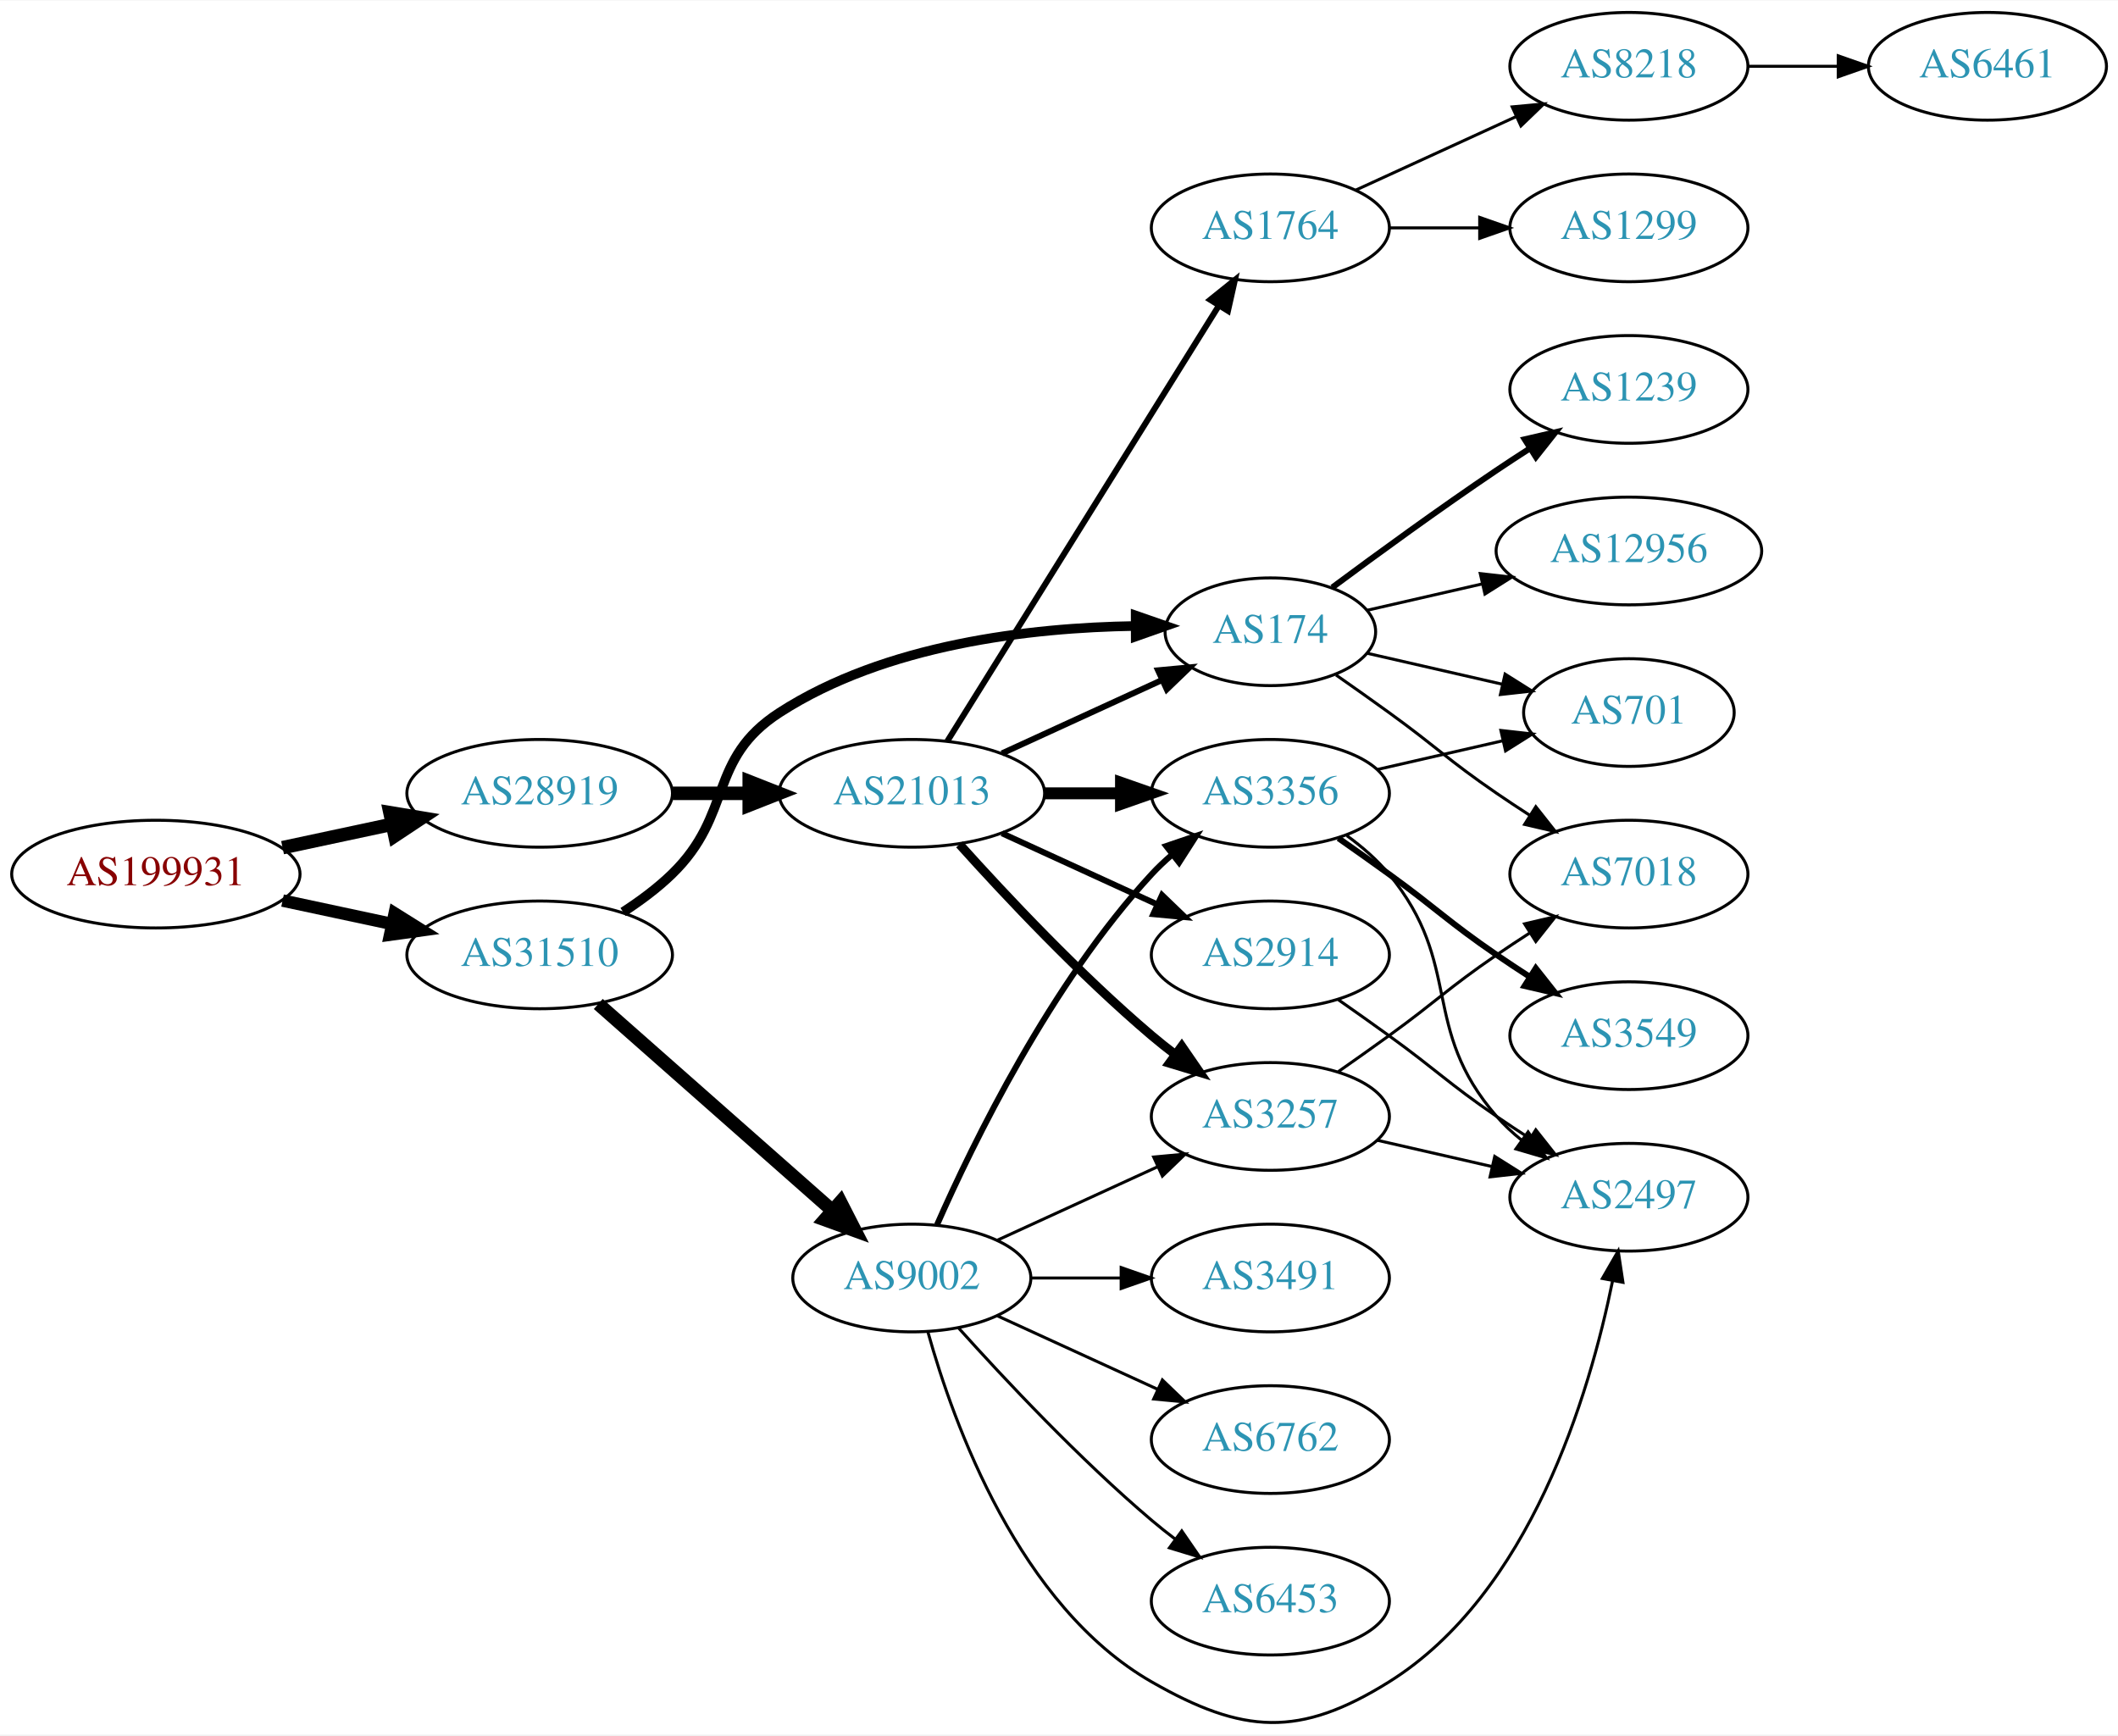
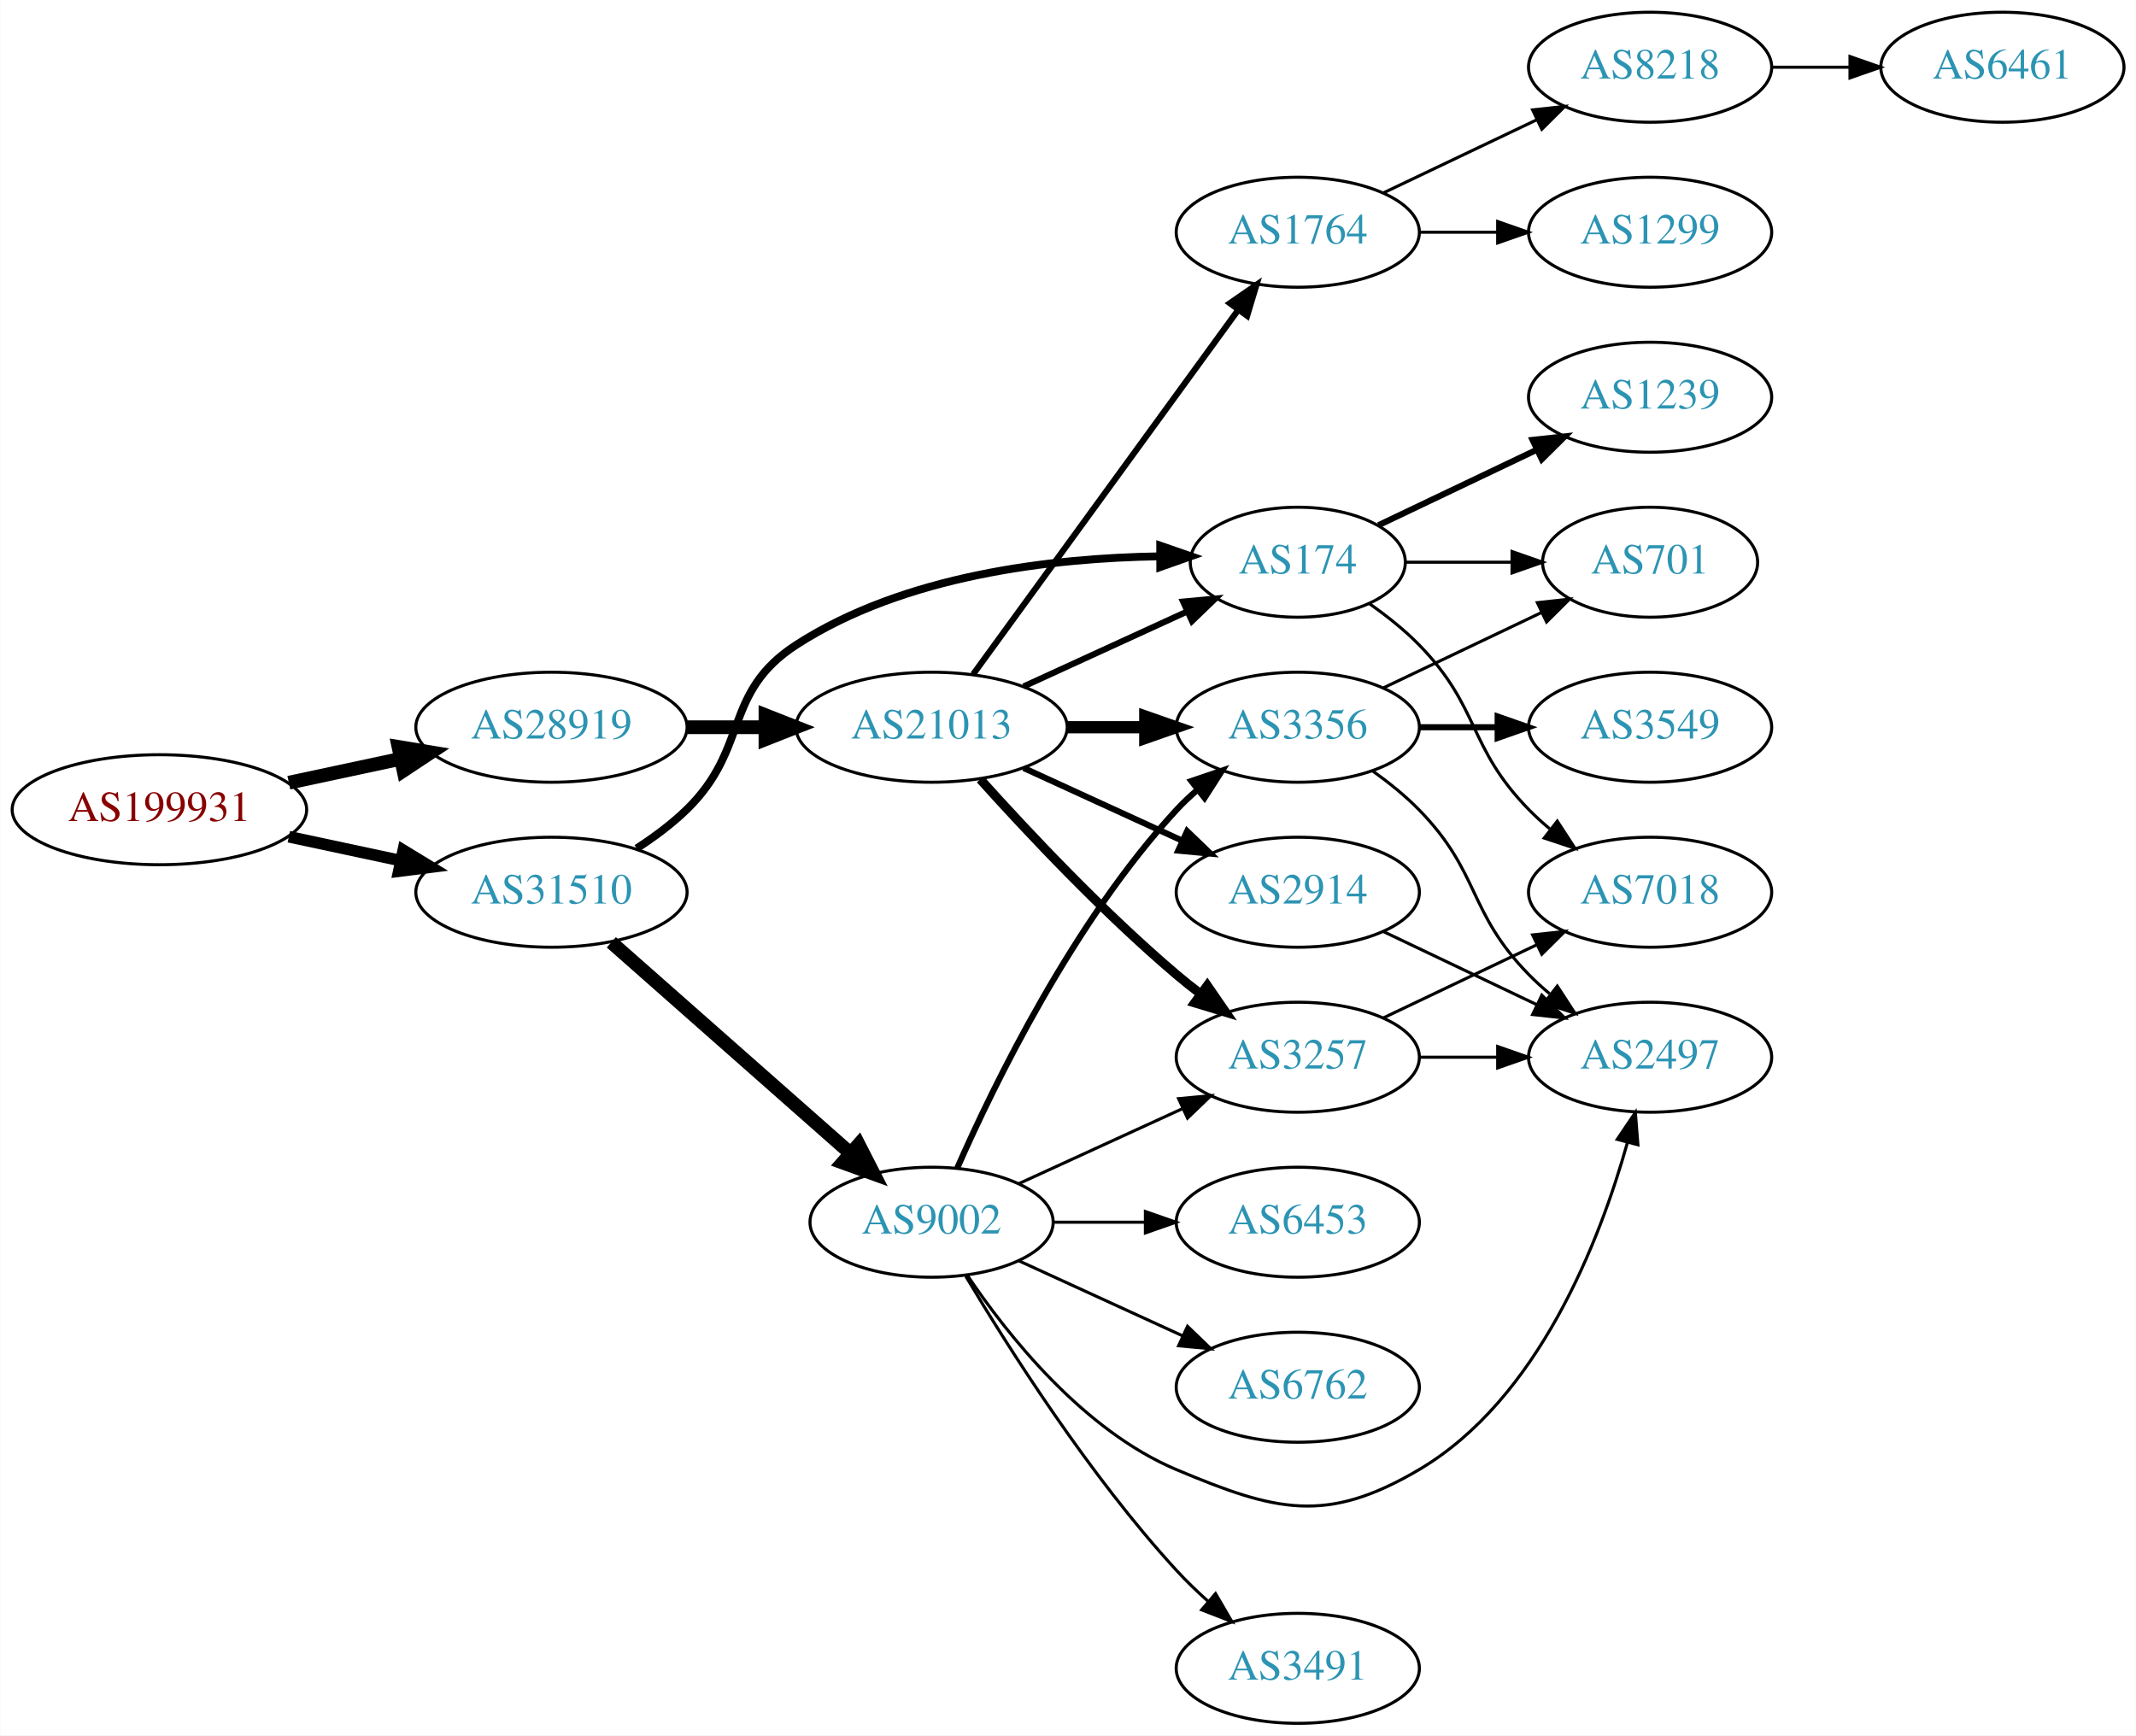
- <svg xmlns="http://www.w3.org/2000/svg" xmlns:xlink="http://www.w3.org/1999/xlink" width="708pt" height="580pt" viewBox="0.00 0.00 707.95 579.64">
-   <g id="graph0" class="graph" transform="scale(1 1) rotate(0) translate(4 575.638)">
-     <polygon fill="white" stroke="none" points="-4,4 -4,-575.638 703.954,-575.638 703.954,4 -4,4" />
+ <svg xmlns="http://www.w3.org/2000/svg" xmlns:xlink="http://www.w3.org/1999/xlink" width="699pt" height="568pt" viewBox="0.00 0.00 698.85 568.00">
+   <g id="graph0" class="graph" transform="scale(1 1) rotate(0) translate(4 564)">
+     <polygon fill="white" stroke="none" points="-4,4 -4,-564 694.855,-564 694.855,4 -4,4" />
    <g id="node1" class="node">
      <g id="a_node1">
        <a xlink:href="/asn/199931" xlink:title="AS199931 ~ ATKTVHOPFGARTEN [AT]">
-           <ellipse fill="#ffffff" stroke="black" cx="48.096" cy="-283.638" rx="48.192" ry="18" />
-           <text text-anchor="middle" x="48.096" y="-279.938" font-family="Times,serif" font-size="14.00" fill="#880000">AS199931</text>
+           <ellipse fill="#ffffff" stroke="black" cx="48.096" cy="-299" rx="48.192" ry="18" />
+           <text text-anchor="middle" x="48.096" y="-295.3" font-family="Times,serif" font-size="14.00" fill="#880000">AS199931</text>
        </a>
      </g>
    </g>
    <g id="node2" class="node">
      <g id="a_node2">
        <a xlink:href="/asn/28919" xlink:title="AS28919 ~ Fischergries 2 [AT]">
-           <ellipse fill="#ffffff" stroke="black" cx="176.388" cy="-310.638" rx="44.393" ry="18" />
-           <text text-anchor="middle" x="176.388" y="-306.938" font-family="Times,serif" font-size="14.00" fill="#2c94b3">AS28919</text>
+           <ellipse fill="#ffffff" stroke="black" cx="176.388" cy="-326" rx="44.393" ry="18" />
+           <text text-anchor="middle" x="176.388" y="-322.3" font-family="Times,serif" font-size="14.00" fill="#2c94b3">AS28919</text>
        </a>
      </g>
    </g>
    <g id="edge1" class="edge">
-       <path fill="none" stroke="black" stroke-width="4.5" d="M90.448,-292.479C102.138,-294.978 114.964,-297.72 127.027,-300.299" />
-       <polygon fill="black" stroke="black" stroke-width="4.5" points="126.336,-304.177 136.939,-302.418 127.983,-296.476 126.336,-304.177" />
+       <path fill="none" stroke="black" stroke-width="4.5" d="M90.448,-307.841C102.138,-310.34 114.964,-313.082 127.027,-315.661" />
+       <polygon fill="black" stroke="black" stroke-width="4.5" points="126.336,-319.54 136.939,-317.78 127.983,-311.839 126.336,-319.54" />
    </g>
    <g id="node3" class="node">
      <g id="a_node3">
        <a xlink:href="/asn/31510" xlink:title="AS31510 ~ Innsbrucker Kommunalbetriebe AG [AT]">
-           <ellipse fill="#ffffff" stroke="black" cx="176.388" cy="-256.638" rx="44.393" ry="18" />
-           <text text-anchor="middle" x="176.388" y="-252.938" font-family="Times,serif" font-size="14.00" fill="#2c94b3">AS31510</text>
+           <ellipse fill="#ffffff" stroke="black" cx="176.388" cy="-272" rx="44.393" ry="18" />
+           <text text-anchor="middle" x="176.388" y="-268.3" font-family="Times,serif" font-size="14.00" fill="#2c94b3">AS31510</text>
        </a>
      </g>
    </g>
    <g id="edge2" class="edge">
-       <path fill="none" stroke="black" stroke-width="4.154" d="M90.448,-274.797C102.138,-272.298 114.964,-269.556 127.027,-266.977" />
-       <polygon fill="black" stroke="black" stroke-width="4.154" points="127.919,-270.503 136.939,-264.858 126.4,-263.394 127.919,-270.503" />
+       <path fill="none" stroke="black" stroke-width="3.808" d="M90.448,-290.159C102.138,-287.66 114.964,-284.918 127.027,-282.339" />
+       <polygon fill="black" stroke="black" stroke-width="3.808" points="127.891,-285.733 136.939,-280.22 126.428,-278.888 127.891,-285.733" />
    </g>
    <g id="node4" class="node">
      <g id="a_node4">
        <a xlink:href="/asn/21013" xlink:title="AS21013 ~ Wels, AT [AT]">
-           <ellipse fill="#ffffff" stroke="black" cx="300.78" cy="-310.638" rx="44.393" ry="18" />
-           <text text-anchor="middle" x="300.78" y="-306.938" font-family="Times,serif" font-size="14.00" fill="#2c94b3">AS21013</text>
+           <ellipse fill="#ffffff" stroke="black" cx="300.78" cy="-326" rx="44.393" ry="18" />
+           <text text-anchor="middle" x="300.78" y="-322.3" font-family="Times,serif" font-size="14.00" fill="#2c94b3">AS21013</text>
        </a>
      </g>
    </g>
    <g id="edge3" class="edge">
-       <path fill="none" stroke="black" stroke-width="4.5" d="M220.883,-310.638C229.089,-310.638 237.761,-310.638 246.233,-310.638" />
-       <polygon fill="black" stroke="black" stroke-width="4.5" points="246.424,-314.575 256.424,-310.638 246.424,-306.7 246.424,-314.575" />
+       <path fill="none" stroke="black" stroke-width="4.5" d="M220.883,-326C229.089,-326 237.761,-326 246.233,-326" />
+       <polygon fill="black" stroke="black" stroke-width="4.5" points="246.424,-329.938 256.424,-326 246.424,-322.063 246.424,-329.938" />
+     </g>
+     <g id="node9" class="node">
+       <g id="a_node9">
+         <a xlink:href="/asn/174" xlink:title="AS174 ~ Cogent Communications [US]">
+           <ellipse fill="#ffffff" stroke="black" cx="420.622" cy="-380" rx="35.194" ry="18" />
+           <text text-anchor="middle" x="420.622" y="-376.3" font-family="Times,serif" font-size="14.00" fill="#2c94b3">AS174</text>
+         </a>
+       </g>
+     </g>
+     <g id="edge21" class="edge">
+       <path fill="none" stroke="black" stroke-width="2.571" d="M204.271,-286.329C209.996,-290.036 215.762,-294.318 220.584,-299 241.277,-319.094 232.353,-337.351 256.584,-353 291.967,-375.853 340.388,-381.374 375.256,-381.926" />
+       <polygon fill="black" stroke="black" stroke-width="2.571" points="375.603,-385.427 385.612,-381.952 375.621,-378.427 375.603,-385.427" />
+     </g>
+     <g id="node18" class="node">
+       <g id="a_node18">
+         <a xlink:href="/asn/9002" xlink:title="AS9002 ~ RETN Limited [EU]">
+           <ellipse fill="#ffffff" stroke="black" cx="300.78" cy="-164" rx="39.794" ry="18" />
+           <text text-anchor="middle" x="300.78" y="-160.3" font-family="Times,serif" font-size="14.00" fill="#2c94b3">AS9002</text>
+         </a>
+       </g>
+     </g>
+     <g id="edge22" class="edge">
+       <path fill="none" stroke="black" stroke-width="4.5" d="M195.976,-255.597C216.794,-237.228 250.67,-207.335 274.029,-186.722" />
+       <polygon fill="black" stroke="black" stroke-width="4.5" points="276.922,-189.421 281.815,-179.852 271.711,-183.516 276.922,-189.421" />
+     </g>
+     <g id="node5" class="node">
+       <g id="a_node5">
+         <a xlink:href="/asn/3356" xlink:title="AS3356 ~ Level 3 Parent, LLC [US]">
+           <ellipse fill="#ffffff" stroke="black" cx="420.622" cy="-326" rx="39.794" ry="18" />
+           <text text-anchor="middle" x="420.622" y="-322.3" font-family="Times,serif" font-size="14.00" fill="#2c94b3">AS3356</text>
+         </a>
+       </g>
+     </g>
+     <g id="edge4" class="edge">
+       <path fill="none" stroke="black" stroke-width="4" d="M344.991,-326C353.303,-326 362.066,-326 370.548,-326" />
+       <polygon fill="black" stroke="black" stroke-width="4" points="370.707,-329.5 380.707,-326 370.707,-322.5 370.707,-329.5" />
+     </g>
+     <g id="node6" class="node">
+       <g id="a_node6">
+         <a xlink:href="/asn/1764" xlink:title="AS1764 ~ NEXTLAYER-AS [AT]">
+           <ellipse fill="#ffffff" stroke="black" cx="420.622" cy="-488" rx="39.794" ry="18" />
+           <text text-anchor="middle" x="420.622" y="-484.3" font-family="Times,serif" font-size="14.00" fill="#2c94b3">AS1764</text>
+         </a>
+       </g>
+     </g>
+     <g id="edge5" class="edge">
+       <path fill="none" stroke="black" stroke-width="2" d="M314.391,-343.337C335.212,-371.96 376.874,-429.233 401.063,-462.486" />
+       <polygon fill="black" stroke="black" stroke-width="2" points="398.389,-464.76 407.102,-470.788 404.05,-460.642 398.389,-464.76" />
    </g>
    <g id="node7" class="node">
      <g id="a_node7">
-         <a xlink:href="/asn/174" xlink:title="AS174 ~ Cogent Communications [US]">
-           <ellipse fill="#ffffff" stroke="black" cx="420.622" cy="-364.638" rx="35.194" ry="18" />
-           <text text-anchor="middle" x="420.622" y="-360.938" font-family="Times,serif" font-size="14.00" fill="#2c94b3">AS174</text>
-         </a>
-       </g>
-     </g>
-     <g id="edge22" class="edge">
-       <path fill="none" stroke="black" stroke-width="3.214" d="M204.271,-270.967C209.996,-274.673 215.762,-278.955 220.584,-283.638 241.277,-303.732 232.353,-321.989 256.584,-337.638 291.967,-360.49 340.388,-366.012 375.256,-366.564" />
-       <polygon fill="black" stroke="black" stroke-width="3.214" points="375.603,-370.065 385.612,-366.59 375.621,-363.065 375.603,-370.065" />
+         <a xlink:href="/asn/3257" xlink:title="AS3257 ~ GTT [DE]">
+           <ellipse fill="#ffffff" stroke="black" cx="420.622" cy="-218" rx="39.794" ry="18" />
+           <text text-anchor="middle" x="420.622" y="-214.3" font-family="Times,serif" font-size="14.00" fill="#2c94b3">AS3257</text>
+         </a>
+       </g>
+     </g>
+     <g id="edge6" class="edge">
+       <path fill="none" stroke="black" stroke-width="3" d="M316.712,-308.956C332.038,-291.903 356.974,-265.35 380.976,-245 383.473,-242.883 386.133,-240.768 388.845,-238.707" />
+       <polygon fill="black" stroke="black" stroke-width="3" points="391.011,-241.459 397.021,-232.734 386.882,-235.806 391.011,-241.459" />
+     </g>
+     <g id="node8" class="node">
+       <g id="a_node8">
+         <a xlink:href="/asn/2914" xlink:title="AS2914 ~ NTT America, Inc. [US]">
+           <ellipse fill="#ffffff" stroke="black" cx="420.622" cy="-272" rx="39.794" ry="18" />
+           <text text-anchor="middle" x="420.622" y="-268.3" font-family="Times,serif" font-size="14.00" fill="#2c94b3">AS2914</text>
+         </a>
+       </g>
+     </g>
+     <g id="edge7" class="edge">
+       <path fill="none" stroke="black" stroke-width="2" d="M330.909,-312.652C346.521,-305.498 365.918,-296.609 382.59,-288.97" />
+       <polygon fill="black" stroke="black" stroke-width="2" points="384.409,-291.986 392.042,-284.638 381.493,-285.622 384.409,-291.986" />
+     </g>
+     <g id="edge8" class="edge">
+       <path fill="none" stroke="black" stroke-width="2" d="M330.909,-339.348C347.127,-346.78 367.43,-356.083 384.519,-363.914" />
+       <polygon fill="black" stroke="black" stroke-width="2" points="383.087,-367.108 393.636,-368.092 386.003,-360.744 383.087,-367.108" />
+     </g>
+     <g id="node10" class="node">
+       <g id="a_node10">
+         <a xlink:href="/asn/701" xlink:title="AS701 ~ UUNET [US]">
+           <ellipse fill="#ffffff" stroke="black" cx="535.915" cy="-380" rx="35.194" ry="18" />
+           <text text-anchor="middle" x="535.915" y="-376.3" font-family="Times,serif" font-size="14.00" fill="#2c94b3">AS701</text>
+         </a>
+       </g>
+     </g>
+     <g id="edge9" class="edge">
+       <path fill="none" stroke="black" d="M448.759,-338.934C464.19,-346.29 483.676,-355.577 500.211,-363.459" />
+       <polygon fill="black" stroke="black" points="499.02,-366.768 509.553,-367.911 502.032,-360.449 499.02,-366.768" />
+     </g>
+     <g id="node11" class="node">
+       <g id="a_node11">
+         <a xlink:href="/asn/2497" xlink:title="AS2497 ~ Internet Initiative Japan Inc. [JP]">
+           <ellipse fill="#ffffff" stroke="black" cx="535.915" cy="-218" rx="39.794" ry="18" />
+           <text text-anchor="middle" x="535.915" y="-214.3" font-family="Times,serif" font-size="14.00" fill="#2c94b3">AS2497</text>
+         </a>
+       </g>
+     </g>
+     <g id="edge10" class="edge">
+       <path fill="none" stroke="black" d="M445.216,-311.611C450.472,-307.852 455.804,-303.563 460.269,-299 480.441,-278.383 476.096,-265.617 496.269,-245 498.362,-242.861 500.645,-240.782 503.022,-238.79" />
+       <polygon fill="black" stroke="black" points="505.54,-241.268 511.321,-232.389 501.265,-235.725 505.54,-241.268" />
+     </g>
+     <g id="node12" class="node">
+       <g id="a_node12">
+         <a xlink:href="/asn/3549" xlink:title="AS3549 ~ Level 3 Parent, LLC [US]">
+           <ellipse fill="#ffffff" stroke="black" cx="535.915" cy="-326" rx="39.794" ry="18" />
+           <text text-anchor="middle" x="535.915" y="-322.3" font-family="Times,serif" font-size="14.00" fill="#2c94b3">AS3549</text>
+         </a>
+       </g>
+     </g>
+     <g id="edge11" class="edge">
+       <path fill="none" stroke="black" stroke-width="2" d="M460.294,-326C468.497,-326 477.261,-326 485.794,-326" />
+       <polygon fill="black" stroke="black" stroke-width="2" points="486.033,-329.5 496.033,-326 486.033,-322.5 486.033,-329.5" />
+     </g>
+     <g id="node13" class="node">
+       <g id="a_node13">
+         <a xlink:href="/asn/1299" xlink:title="AS1299 ~ Telia Carrier [EU]">
+           <ellipse fill="#ffffff" stroke="black" cx="535.915" cy="-488" rx="39.794" ry="18" />
+           <text text-anchor="middle" x="535.915" y="-484.3" font-family="Times,serif" font-size="14.00" fill="#2c94b3">AS1299</text>
+         </a>
+       </g>
+     </g>
+     <g id="edge12" class="edge">
+       <path fill="none" stroke="black" d="M460.294,-488C468.497,-488 477.261,-488 485.794,-488" />
+       <polygon fill="black" stroke="black" points="486.033,-491.5 496.033,-488 486.033,-484.5 486.033,-491.5" />
+     </g>
+     <g id="node14" class="node">
+       <g id="a_node14">
+         <a xlink:href="/asn/8218" xlink:title="AS8218 ~ legacy Neotelecoms [FR]">
+           <ellipse fill="#ffffff" stroke="black" cx="535.915" cy="-542" rx="39.794" ry="18" />
+           <text text-anchor="middle" x="535.915" y="-538.3" font-family="Times,serif" font-size="14.00" fill="#2c94b3">AS8218</text>
+         </a>
+       </g>
+     </g>
+     <g id="edge13" class="edge">
+       <path fill="none" stroke="black" d="M448.759,-500.934C463.753,-508.081 482.574,-517.052 498.797,-524.785" />
+       <polygon fill="black" stroke="black" points="497.467,-528.028 508,-529.171 500.479,-521.709 497.467,-528.028" />
+     </g>
+     <g id="edge20" class="edge">
+       <path fill="none" stroke="black" d="M460.294,-218C468.497,-218 477.261,-218 485.794,-218" />
+       <polygon fill="black" stroke="black" points="486.033,-221.5 496.033,-218 486.033,-214.5 486.033,-221.5" />
+     </g>
+     <g id="node16" class="node">
+       <g id="a_node16">
+         <a xlink:href="/asn/7018" xlink:title="AS7018 ~ AT&amp;T Services, Inc. [US]">
+           <ellipse fill="#ffffff" stroke="black" cx="535.915" cy="-272" rx="39.794" ry="18" />
+           <text text-anchor="middle" x="535.915" y="-268.3" font-family="Times,serif" font-size="14.00" fill="#2c94b3">AS7018</text>
+         </a>
+       </g>
+     </g>
+     <g id="edge19" class="edge">
+       <path fill="none" stroke="black" d="M448.759,-230.934C463.753,-238.081 482.574,-247.052 498.797,-254.785" />
+       <polygon fill="black" stroke="black" points="497.467,-258.028 508,-259.171 500.479,-251.709 497.467,-258.028" />
+     </g>
+     <g id="edge17" class="edge">
+       <path fill="none" stroke="black" d="M448.759,-259.066C463.753,-251.919 482.574,-242.948 498.797,-235.215" />
+       <polygon fill="black" stroke="black" points="500.479,-238.291 508,-230.829 497.467,-231.972 500.479,-238.291" />
+     </g>
+     <g id="edge15" class="edge">
+       <path fill="none" stroke="black" d="M455.921,-380C466.791,-380 478.969,-380 490.447,-380" />
+       <polygon fill="black" stroke="black" points="490.733,-383.5 500.733,-380 490.733,-376.5 490.733,-383.5" />
+     </g>
+     <g id="node15" class="node">
+       <g id="a_node15">
+         <a xlink:href="/asn/1239" xlink:title="AS1239 ~ Sprint [US]">
+           <ellipse fill="#ffffff" stroke="black" cx="535.915" cy="-434" rx="39.794" ry="18" />
+           <text text-anchor="middle" x="535.915" y="-430.3" font-family="Times,serif" font-size="14.00" fill="#2c94b3">AS1239</text>
+         </a>
+       </g>
+     </g>
+     <g id="edge14" class="edge">
+       <path fill="none" stroke="black" stroke-width="2" d="M447.047,-392.119C462.35,-399.413 482.074,-408.814 498.955,-416.86" />
+       <polygon fill="black" stroke="black" stroke-width="2" points="497.463,-420.026 507.996,-421.169 500.475,-413.707 497.463,-420.026" />
+     </g>
+     <g id="edge16" class="edge">
+       <path fill="none" stroke="black" d="M444.005,-366.468C449.647,-362.51 455.461,-357.914 460.269,-353 480.441,-332.383 476.096,-319.617 496.269,-299 498.362,-296.861 500.645,-294.782 503.022,-292.79" />
+       <polygon fill="black" stroke="black" points="505.54,-295.268 511.321,-286.389 501.265,-289.725 505.54,-295.268" />
+     </g>
+     <g id="node17" class="node">
+       <g id="a_node17">
+         <a xlink:href="/asn/6461" xlink:title="AS6461 ~ Zayo Bandwidth [US]">
+           <ellipse fill="#ffffff" stroke="black" cx="651.208" cy="-542" rx="39.794" ry="18" />
+           <text text-anchor="middle" x="651.208" y="-538.3" font-family="Times,serif" font-size="14.00" fill="#2c94b3">AS6461</text>
+         </a>
+       </g>
+     </g>
+     <g id="edge18" class="edge">
+       <path fill="none" stroke="black" d="M575.587,-542C583.79,-542 592.554,-542 601.087,-542" />
+       <polygon fill="black" stroke="black" points="601.326,-545.5 611.326,-542 601.326,-538.5 601.326,-545.5" />
+     </g>
+     <g id="edge23" class="edge">
+       <path fill="none" stroke="black" stroke-width="2" d="M309.196,-181.761C321.264,-209.183 347.235,-262.473 380.976,-299 383.006,-301.198 385.245,-303.319 387.591,-305.34" />
+       <polygon fill="black" stroke="black" stroke-width="2" points="385.804,-308.386 395.835,-311.794 390.118,-302.874 385.804,-308.386" />
+     </g>
+     <g id="edge24" class="edge">
+       <path fill="none" stroke="black" d="M329.409,-176.661C345.366,-183.973 365.636,-193.261 382.919,-201.181" />
+       <polygon fill="black" stroke="black" points="381.617,-204.435 392.167,-205.419 384.534,-198.071 381.617,-204.435" />
+     </g>
+     <g id="edge26" class="edge">
+       <path fill="none" stroke="black" d="M312.388,-146.76C325.639,-127.063 350.34,-95.892 380.976,-83 413.458,-69.331 429.913,-65.098 460.269,-83 499.403,-106.079 519.45,-157.852 528.523,-190.156" />
+       <polygon fill="black" stroke="black" points="525.158,-191.122 531.093,-199.899 531.926,-189.337 525.158,-191.122" />
    </g>
    <g id="node19" class="node">
      <g id="a_node19">
-         <a xlink:href="/asn/9002" xlink:title="AS9002 ~ RETN Limited [EU]">
-           <ellipse fill="#ffffff" stroke="black" cx="300.78" cy="-148.638" rx="39.794" ry="18" />
-           <text text-anchor="middle" x="300.78" y="-144.938" font-family="Times,serif" font-size="14.00" fill="#2c94b3">AS9002</text>
-         </a>
-       </g>
-     </g>
-     <g id="edge23" class="edge">
-       <path fill="none" stroke="black" stroke-width="4.5" d="M195.976,-240.235C216.794,-221.865 250.67,-191.973 274.029,-171.36" />
-       <polygon fill="black" stroke="black" stroke-width="4.5" points="276.922,-174.059 281.815,-164.49 271.711,-168.154 276.922,-174.059" />
-     </g>
-     <g id="node5" class="node">
-       <g id="a_node5">
-         <a xlink:href="/asn/1764" xlink:title="AS1764 ~ NEXTLAYER-AS [AT]">
-           <ellipse fill="#ffffff" stroke="black" cx="420.622" cy="-499.638" rx="39.794" ry="18" />
-           <text text-anchor="middle" x="420.622" y="-495.938" font-family="Times,serif" font-size="14.00" fill="#2c94b3">AS1764</text>
-         </a>
-       </g>
-     </g>
-     <g id="edge4" class="edge">
-       <path fill="none" stroke="black" stroke-width="2" d="M312.655,-328.08C333.438,-361.413 378.899,-434.324 403.327,-473.503" />
-       <polygon fill="black" stroke="black" stroke-width="2" points="400.513,-475.604 408.773,-482.238 406.453,-471.9 400.513,-475.604" />
-     </g>
-     <g id="node6" class="node">
-       <g id="a_node6">
-         <a xlink:href="/asn/3356" xlink:title="AS3356 ~ Level 3 Parent, LLC [US]">
-           <ellipse fill="#ffffff" stroke="black" cx="420.622" cy="-310.638" rx="39.794" ry="18" />
-           <text text-anchor="middle" x="420.622" y="-306.938" font-family="Times,serif" font-size="14.00" fill="#2c94b3">AS3356</text>
-         </a>
-       </g>
-     </g>
-     <g id="edge5" class="edge">
-       <path fill="none" stroke="black" stroke-width="4" d="M344.991,-310.638C353.303,-310.638 362.066,-310.638 370.548,-310.638" />
-       <polygon fill="black" stroke="black" stroke-width="4" points="370.707,-314.138 380.707,-310.638 370.707,-307.138 370.707,-314.138" />
-     </g>
-     <g id="edge6" class="edge">
-       <path fill="none" stroke="black" stroke-width="2" d="M330.909,-323.986C347.127,-331.417 367.43,-340.721 384.519,-348.552" />
-       <polygon fill="black" stroke="black" stroke-width="2" points="383.087,-351.746 393.636,-352.73 386.003,-345.382 383.087,-351.746" />
-     </g>
-     <g id="node8" class="node">
-       <g id="a_node8">
-         <a xlink:href="/asn/3257" xlink:title="AS3257 ~ GTT [DE]">
-           <ellipse fill="#ffffff" stroke="black" cx="420.622" cy="-202.638" rx="39.794" ry="18" />
-           <text text-anchor="middle" x="420.622" y="-198.938" font-family="Times,serif" font-size="14.00" fill="#2c94b3">AS3257</text>
-         </a>
-       </g>
-     </g>
-     <g id="edge7" class="edge">
-       <path fill="none" stroke="black" stroke-width="3" d="M316.712,-293.594C332.038,-276.541 356.974,-249.987 380.976,-229.638 383.473,-227.521 386.133,-225.406 388.845,-223.344" />
-       <polygon fill="black" stroke="black" stroke-width="3" points="391.011,-226.096 397.021,-217.371 386.882,-220.444 391.011,-226.096" />
-     </g>
-     <g id="node9" class="node">
-       <g id="a_node9">
-         <a xlink:href="/asn/2914" xlink:title="AS2914 ~ NTT America, Inc. [US]">
-           <ellipse fill="#ffffff" stroke="black" cx="420.622" cy="-256.638" rx="39.794" ry="18" />
-           <text text-anchor="middle" x="420.622" y="-252.938" font-family="Times,serif" font-size="14.00" fill="#2c94b3">AS2914</text>
-         </a>
-       </g>
-     </g>
-     <g id="edge8" class="edge">
-       <path fill="none" stroke="black" stroke-width="2" d="M330.909,-297.289C346.521,-290.136 365.918,-281.247 382.59,-273.607" />
-       <polygon fill="black" stroke="black" stroke-width="2" points="384.409,-276.624 392.042,-269.276 381.493,-270.26 384.409,-276.624" />
-     </g>
-     <g id="node10" class="node">
-       <g id="a_node10">
-         <a xlink:href="/asn/8218" xlink:title="AS8218 ~ legacy Neotelecoms [FR]">
-           <ellipse fill="#ffffff" stroke="black" cx="540.465" cy="-553.638" rx="39.794" ry="18" />
-           <text text-anchor="middle" x="540.465" y="-549.938" font-family="Times,serif" font-size="14.00" fill="#2c94b3">AS8218</text>
-         </a>
-       </g>
-     </g>
-     <g id="edge9" class="edge">
-       <path fill="none" stroke="black" d="M449.251,-512.298C465.208,-519.61 485.479,-528.899 502.761,-536.819" />
-       <polygon fill="black" stroke="black" points="501.46,-540.072 512.009,-541.056 504.376,-533.709 501.46,-540.072" />
-     </g>
-     <g id="node11" class="node">
-       <g id="a_node11">
-         <a xlink:href="/asn/1299" xlink:title="AS1299 ~ Telia Carrier [EU]">
-           <ellipse fill="#ffffff" stroke="black" cx="540.465" cy="-499.638" rx="39.794" ry="18" />
-           <text text-anchor="middle" x="540.465" y="-495.938" font-family="Times,serif" font-size="14.00" fill="#2c94b3">AS1299</text>
-         </a>
-       </g>
-     </g>
-     <g id="edge10" class="edge">
-       <path fill="none" stroke="black" d="M460.535,-499.638C470.088,-499.638 480.438,-499.638 490.401,-499.638" />
-       <polygon fill="black" stroke="black" points="490.593,-503.138 500.593,-499.638 490.593,-496.138 490.593,-503.138" />
-     </g>
-     <g id="node13" class="node">
-       <g id="a_node13">
-         <a xlink:href="/asn/701" xlink:title="AS701 ~ UUNET [US]">
-           <ellipse fill="#ffffff" stroke="black" cx="540.465" cy="-337.638" rx="35.194" ry="18" />
-           <text text-anchor="middle" x="540.465" y="-333.938" font-family="Times,serif" font-size="14.00" fill="#2c94b3">AS701</text>
-         </a>
-       </g>
-     </g>
-     <g id="edge12" class="edge">
-       <path fill="none" stroke="black" d="M456.342,-318.593C469.434,-321.592 484.456,-325.034 498.097,-328.16" />
-       <polygon fill="black" stroke="black" points="497.675,-331.653 508.204,-330.475 499.238,-324.83 497.675,-331.653" />
-     </g>
-     <g id="node14" class="node">
-       <g id="a_node14">
-         <a xlink:href="/asn/3549" xlink:title="AS3549 ~ Level 3 Parent, LLC [US]">
-           <ellipse fill="#ffffff" stroke="black" cx="540.465" cy="-229.638" rx="39.794" ry="18" />
-           <text text-anchor="middle" x="540.465" y="-225.938" font-family="Times,serif" font-size="14.00" fill="#2c94b3">AS3549</text>
-         </a>
-       </g>
-     </g>
-     <g id="edge13" class="edge">
-       <path fill="none" stroke="black" stroke-width="2" d="M443.379,-295.628C448.914,-291.758 454.833,-287.574 460.269,-283.638 476.469,-271.909 479.774,-267.948 496.269,-256.638 499.797,-254.218 503.534,-251.749 507.276,-249.335" />
-       <polygon fill="black" stroke="black" stroke-width="2" points="509.347,-252.166 515.916,-243.854 505.597,-246.255 509.347,-252.166" />
-     </g>
-     <g id="node15" class="node">
-       <g id="a_node15">
-         <a xlink:href="/asn/2497" xlink:title="AS2497 ~ Internet Initiative Japan Inc. [JP]">
-           <ellipse fill="#ffffff" stroke="black" cx="540.465" cy="-175.638" rx="39.794" ry="18" />
-           <text text-anchor="middle" x="540.465" y="-171.938" font-family="Times,serif" font-size="14.00" fill="#2c94b3">AS2497</text>
-         </a>
-       </g>
-     </g>
-     <g id="edge14" class="edge">
-       <path fill="none" stroke="black" d="M446.203,-296.481C451.297,-292.766 456.311,-288.437 460.269,-283.638 485.333,-253.244 470.435,-232.38 496.269,-202.638 498.733,-199.8 501.57,-197.16 504.588,-194.731" />
-       <polygon fill="black" stroke="black" points="506.775,-197.47 512.866,-188.802 502.698,-191.78 506.775,-197.47" />
-     </g>
-     <g id="edge16" class="edge">
-       <path fill="none" stroke="black" d="M452.893,-357.473C466.743,-354.3 483.229,-350.522 498.081,-347.12" />
-       <polygon fill="black" stroke="black" points="499.083,-350.481 508.048,-344.836 497.519,-343.658 499.083,-350.481" />
-     </g>
-     <g id="node16" class="node">
-       <g id="a_node16">
-         <a xlink:href="/asn/1239" xlink:title="AS1239 ~ Sprint [US]">
-           <ellipse fill="#ffffff" stroke="black" cx="540.465" cy="-445.638" rx="39.794" ry="18" />
-           <text text-anchor="middle" x="540.465" y="-441.938" font-family="Times,serif" font-size="14.00" fill="#2c94b3">AS1239</text>
-         </a>
-       </g>
-     </g>
-     <g id="edge15" class="edge">
-       <path fill="none" stroke="black" stroke-width="2" d="M441.324,-379.448C456.226,-390.513 477.294,-405.866 496.269,-418.638 499.818,-421.027 503.568,-423.477 507.317,-425.88" />
-       <polygon fill="black" stroke="black" stroke-width="2" points="505.643,-428.962 515.965,-431.35 509.385,-423.046 505.643,-428.962" />
-     </g>
-     <g id="node17" class="node">
-       <g id="a_node17">
-         <a xlink:href="/asn/7018" xlink:title="AS7018 ~ AT&amp;T Services, Inc. [US]">
-           <ellipse fill="#ffffff" stroke="black" cx="540.465" cy="-283.638" rx="39.794" ry="18" />
-           <text text-anchor="middle" x="540.465" y="-279.938" font-family="Times,serif" font-size="14.00" fill="#2c94b3">AS7018</text>
-         </a>
-       </g>
-     </g>
-     <g id="edge17" class="edge">
-       <path fill="none" stroke="black" d="M442.572,-350.193C448.335,-346.167 454.567,-341.766 460.269,-337.638 476.469,-325.909 479.774,-321.948 496.269,-310.638 499.797,-308.218 503.534,-305.749 507.276,-303.335" />
-       <polygon fill="black" stroke="black" points="509.347,-306.166 515.916,-297.854 505.597,-300.255 509.347,-306.166" />
-     </g>
-     <g id="node18" class="node">
-       <g id="a_node18">
-         <a xlink:href="/asn/12956" xlink:title="AS12956 ~ TELXIUS [ES]">
-           <ellipse fill="#ffffff" stroke="black" cx="540.465" cy="-391.638" rx="44.393" ry="18" />
-           <text text-anchor="middle" x="540.465" y="-387.938" font-family="Times,serif" font-size="14.00" fill="#2c94b3">AS12956</text>
-         </a>
-       </g>
-     </g>
-     <g id="edge18" class="edge">
-       <path fill="none" stroke="black" d="M452.893,-371.802C464.738,-374.516 478.511,-377.672 491.541,-380.657" />
-       <polygon fill="black" stroke="black" points="490.786,-384.075 501.315,-382.897 492.35,-377.252 490.786,-384.075" />
-     </g>
-     <g id="edge20" class="edge">
-       <path fill="none" stroke="black" d="M456.342,-194.683C468.341,-191.933 481.962,-188.813 494.655,-185.905" />
-       <polygon fill="black" stroke="black" points="495.621,-189.274 504.586,-183.629 494.057,-182.451 495.621,-189.274" />
-     </g>
-     <g id="edge19" class="edge">
-       <path fill="none" stroke="black" d="M443.379,-217.647C448.914,-221.517 454.833,-225.702 460.269,-229.638 476.469,-241.367 479.774,-245.327 496.269,-256.638 499.797,-259.057 503.534,-261.526 507.276,-263.94" />
-       <polygon fill="black" stroke="black" points="505.597,-267.02 515.916,-269.422 509.347,-261.109 505.597,-267.02" />
-     </g>
-     <g id="edge21" class="edge">
-       <path fill="none" stroke="black" d="M443.379,-241.628C448.914,-237.758 454.833,-233.574 460.269,-229.638 476.469,-217.909 479.774,-213.948 496.269,-202.638 499.797,-200.218 503.534,-197.749 507.276,-195.335" />
-       <polygon fill="black" stroke="black" points="509.347,-198.166 515.916,-189.854 505.597,-192.255 509.347,-198.166" />
-     </g>
-     <g id="node12" class="node">
-       <g id="a_node12">
-         <a xlink:href="/asn/6461" xlink:title="AS6461 ~ Zayo Bandwidth [US]">
-           <ellipse fill="#ffffff" stroke="black" cx="660.307" cy="-553.638" rx="39.794" ry="18" />
-           <text text-anchor="middle" x="660.307" y="-549.938" font-family="Times,serif" font-size="14.00" fill="#2c94b3">AS6461</text>
-         </a>
-       </g>
-     </g>
-     <g id="edge11" class="edge">
-       <path fill="none" stroke="black" d="M580.377,-553.638C589.931,-553.638 600.28,-553.638 610.243,-553.638" />
-       <polygon fill="black" stroke="black" points="610.436,-557.138 620.436,-553.638 610.436,-550.138 610.436,-557.138" />
-     </g>
-     <g id="edge24" class="edge">
-       <path fill="none" stroke="black" stroke-width="2" d="M309.196,-166.399C321.264,-193.82 347.235,-247.11 380.976,-283.638 383.006,-285.836 385.245,-287.957 387.591,-289.978" />
-       <polygon fill="black" stroke="black" stroke-width="2" points="385.804,-293.024 395.835,-296.432 390.118,-287.511 385.804,-293.024" />
-     </g>
-     <g id="edge27" class="edge">
-       <path fill="none" stroke="black" d="M329.409,-161.298C345.366,-168.61 365.636,-177.899 382.919,-185.819" />
-       <polygon fill="black" stroke="black" points="381.617,-189.072 392.167,-190.056 384.534,-182.709 381.617,-189.072" />
-     </g>
-     <g id="edge28" class="edge">
-       <path fill="none" stroke="black" d="M306.191,-130.497C314.715,-99.932 336.647,-39.026 380.976,-13.638 411.557,3.877 430.374,5.024 460.269,-13.638 507.482,-43.11 527.314,-109.778 535.026,-147.765" />
-       <polygon fill="black" stroke="black" points="531.6,-148.486 536.892,-157.664 538.479,-147.189 531.6,-148.486" />
+         <a xlink:href="/asn/6453" xlink:title="AS6453 ~ TATA COMMUNICATIONS (AMERICA) INC [US]">
+           <ellipse fill="#ffffff" stroke="black" cx="420.622" cy="-164" rx="39.794" ry="18" />
+           <text text-anchor="middle" x="420.622" y="-160.3" font-family="Times,serif" font-size="14.00" fill="#2c94b3">AS6453</text>
+         </a>
+       </g>
+     </g>
+     <g id="edge25" class="edge">
+       <path fill="none" stroke="black" d="M340.692,-164C350.246,-164 360.595,-164 370.558,-164" />
+       <polygon fill="black" stroke="black" points="370.751,-167.5 380.75,-164 370.75,-160.5 370.751,-167.5" />
    </g>
    <g id="node20" class="node">
      <g id="a_node20">
-         <a xlink:href="/asn/3491" xlink:title="AS3491 ~ PCCW Global, Inc. [US]">
-           <ellipse fill="#ffffff" stroke="black" cx="420.622" cy="-148.638" rx="39.794" ry="18" />
-           <text text-anchor="middle" x="420.622" y="-144.938" font-family="Times,serif" font-size="14.00" fill="#2c94b3">AS3491</text>
-         </a>
-       </g>
-     </g>
-     <g id="edge25" class="edge">
-       <path fill="none" stroke="black" d="M340.692,-148.638C350.246,-148.638 360.595,-148.638 370.558,-148.638" />
-       <polygon fill="black" stroke="black" points="370.751,-152.138 380.75,-148.638 370.75,-145.138 370.751,-152.138" />
+         <a xlink:href="/asn/6762" xlink:title="AS6762 ~ TELECOM ITALIA SPARKLE S.p.A. [IT]">
+           <ellipse fill="#ffffff" stroke="black" cx="420.622" cy="-110" rx="39.794" ry="18" />
+           <text text-anchor="middle" x="420.622" y="-106.3" font-family="Times,serif" font-size="14.00" fill="#2c94b3">AS6762</text>
+         </a>
+       </g>
+     </g>
+     <g id="edge27" class="edge">
+       <path fill="none" stroke="black" d="M329.409,-151.339C345.366,-144.027 365.636,-134.739 382.919,-126.819" />
+       <polygon fill="black" stroke="black" points="384.534,-129.929 392.167,-122.581 381.617,-123.565 384.534,-129.929" />
    </g>
    <g id="node21" class="node">
      <g id="a_node21">
-         <a xlink:href="/asn/6762" xlink:title="AS6762 ~ TELECOM ITALIA SPARKLE S.p.A. [IT]">
-           <ellipse fill="#ffffff" stroke="black" cx="420.622" cy="-94.638" rx="39.794" ry="18" />
-           <text text-anchor="middle" x="420.622" y="-90.938" font-family="Times,serif" font-size="14.00" fill="#2c94b3">AS6762</text>
-         </a>
-       </g>
-     </g>
-     <g id="edge26" class="edge">
-       <path fill="none" stroke="black" d="M329.409,-135.977C345.366,-128.665 365.636,-119.376 382.919,-111.457" />
-       <polygon fill="black" stroke="black" points="384.534,-114.567 392.167,-107.219 381.617,-108.203 384.534,-114.567" />
-     </g>
-     <g id="node22" class="node">
-       <g id="a_node22">
-         <a xlink:href="/asn/6453" xlink:title="AS6453 ~ TATA COMMUNICATIONS (AMERICA) INC [US]">
-           <ellipse fill="#ffffff" stroke="black" cx="420.622" cy="-40.638" rx="39.794" ry="18" />
-           <text text-anchor="middle" x="420.622" y="-36.938" font-family="Times,serif" font-size="14.00" fill="#2c94b3">AS6453</text>
-         </a>
-       </g>
-     </g>
-     <g id="edge29" class="edge">
-       <path fill="none" stroke="black" d="M316.426,-131.912C331.727,-114.873 356.824,-88.115 380.976,-67.638 383.473,-65.52 386.133,-63.406 388.845,-61.344" />
-       <polygon fill="black" stroke="black" points="391.011,-64.097 397.021,-55.371 386.882,-58.444 391.011,-64.097" />
+         <a xlink:href="/asn/3491" xlink:title="AS3491 ~ PCCW Global, Inc. [US]">
+           <ellipse fill="#ffffff" stroke="black" cx="420.622" cy="-18" rx="39.794" ry="18" />
+           <text text-anchor="middle" x="420.622" y="-14.3" font-family="Times,serif" font-size="14.00" fill="#2c94b3">AS3491</text>
+         </a>
+       </g>
+     </g>
+     <g id="edge28" class="edge">
+       <path fill="none" stroke="black" d="M311.978,-146.31C325.91,-122.923 352.44,-81.053 380.976,-50 384.111,-46.589 387.611,-43.213 391.19,-40.007" />
+       <polygon fill="black" stroke="black" points="393.705,-42.461 399.038,-33.307 389.16,-37.138 393.705,-42.461" />
    </g>
  </g>
</svg>
